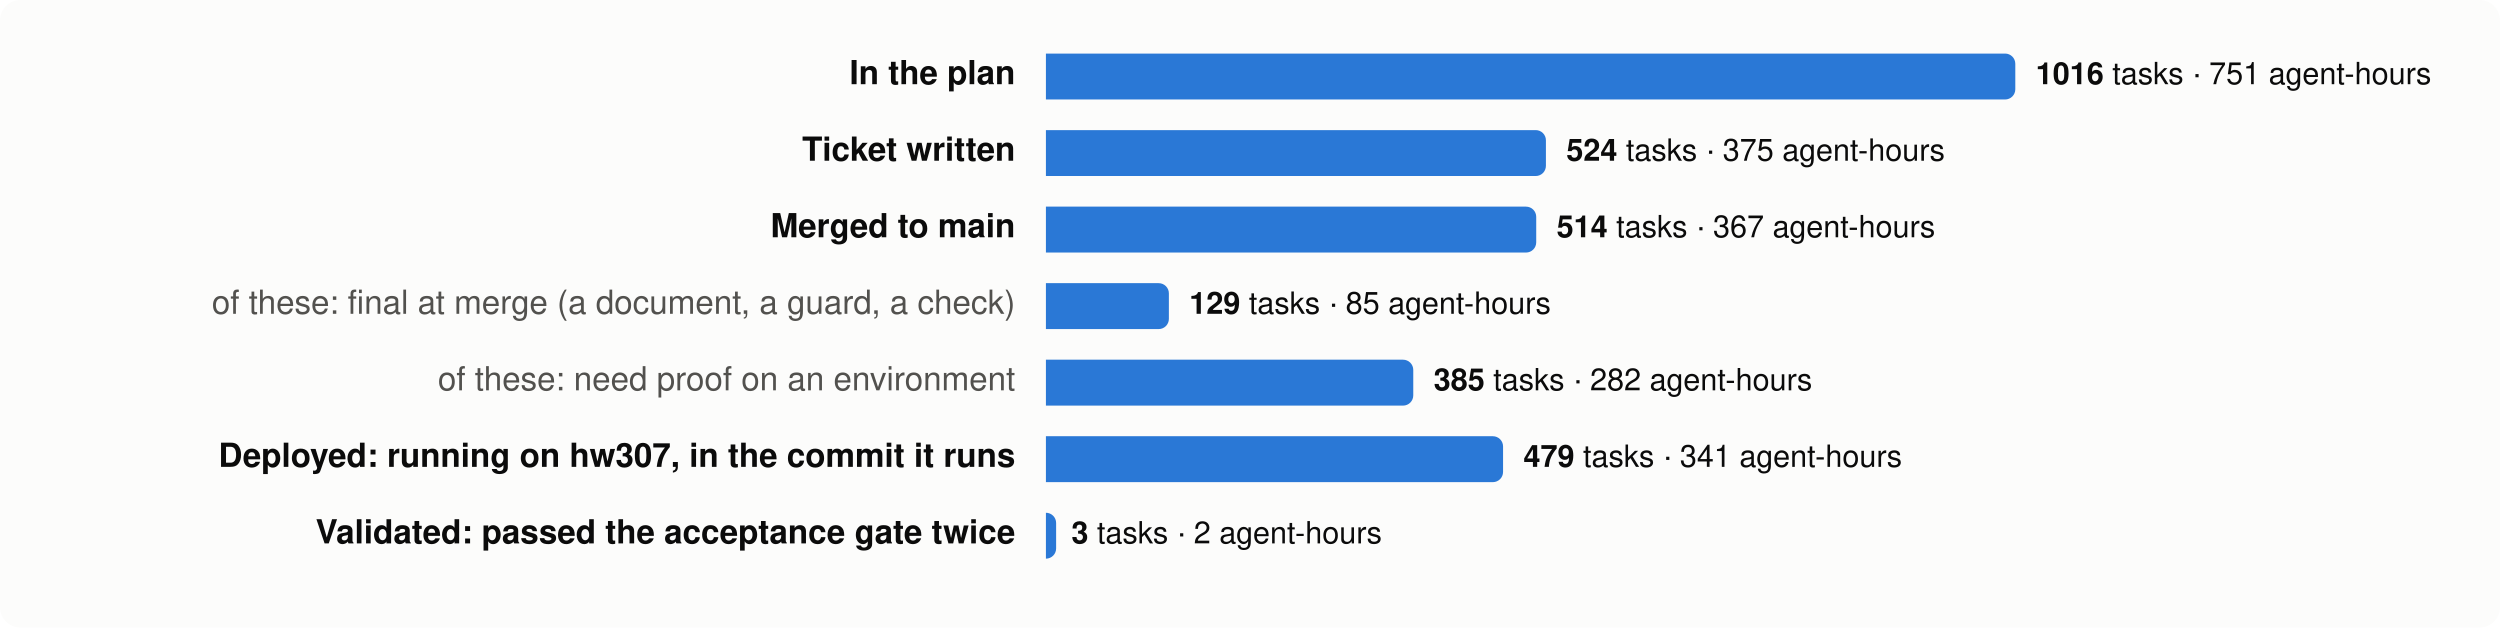
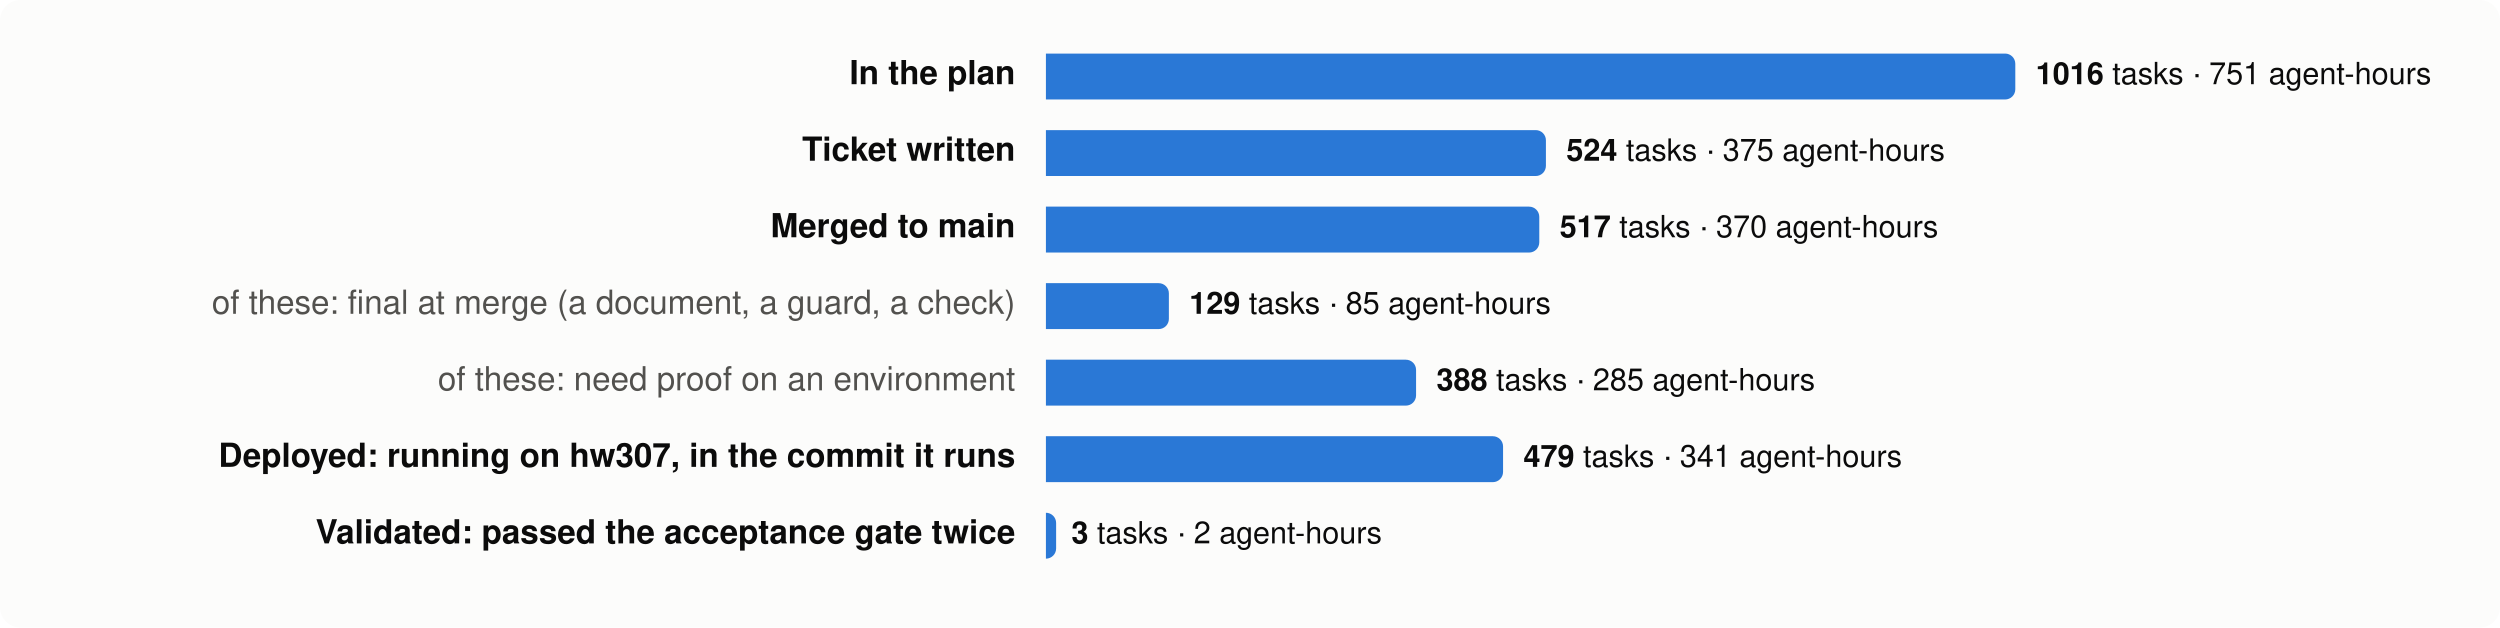
<svg xmlns="http://www.w3.org/2000/svg" viewBox="0 0 980 246" width="980" height="246" font-family="system-ui,-apple-system,Segoe UI,Helvetica,Arial,sans-serif" font-size="13">
  <rect width="980" height="246" rx="8" fill="#fcfcfb" />
  <text x="398" y="33" text-anchor="end" fill="#0b0b0b" font-weight="600">In the plan</text>
  <path d="M410,21 h376.0 a4,4 0 0 1 4,4 v10 a4,4 0 0 1 -4,4 h-376.0 z" fill="#2a78d6" />
  <text x="798.0" y="33" fill="#0b0b0b" font-size="12">
    <tspan font-weight="600">1016</tspan> tasks · 751 agent-hours</text>
  <text x="398" y="63" text-anchor="end" fill="#0b0b0b" font-weight="600">Ticket written</text>
  <path d="M410,51 h192.0 a4,4 0 0 1 4,4 v10 a4,4 0 0 1 -4,4 h-192.0 z" fill="#2a78d6" />
  <text x="614.0" y="63" fill="#0b0b0b" font-size="12">
    <tspan font-weight="600">524</tspan> tasks · 375 agent-hours</text>
  <text x="398" y="93" text-anchor="end" fill="#0b0b0b" font-weight="600">Merged to main</text>
-   <path d="M410,81 h188.2 a4,4 0 0 1 4,4 v10 a4,4 0 0 1 -4,4 h-188.2 z" fill="#2a78d6" />
-   <text x="610.2" y="93" fill="#0b0b0b" font-size="12">
-     <tspan font-weight="600">514</tspan> tasks · 367 agent-hours</text>
+   <path d="M410,81 h189.4 a4,4 0 0 1 4,4 v10 a4,4 0 0 1 -4,4 h-189.4 z" fill="#2a78d6" />
+   <text x="611.4" y="93" fill="#0b0b0b" font-size="12">
+     <tspan font-weight="600">517</tspan> tasks · 370 agent-hours</text>
  <text x="398" y="123" text-anchor="end" fill="#52514e" font-weight="400">of these: final at merge (a document, a guard, a check)</text>
  <path d="M410,111 h44.2 a4,4 0 0 1 4,4 v10 a4,4 0 0 1 -4,4 h-44.2 z" fill="#2a78d6" />
  <text x="466.2" y="123" fill="#0b0b0b" font-size="12">
    <tspan font-weight="600">129</tspan> tasks · 85 agent-hours</text>
  <text x="398" y="153" text-anchor="end" fill="#52514e" font-weight="400">of these: need proof on an environment</text>
-   <path d="M410,141 h140.0 a4,4 0 0 1 4,4 v10 a4,4 0 0 1 -4,4 h-140.0 z" fill="#2a78d6" />
-   <text x="562.0" y="153" fill="#0b0b0b" font-size="12">
-     <tspan font-weight="600">385</tspan> tasks · 282 agent-hours</text>
+   <path d="M410,141 h141.1 a4,4 0 0 1 4,4 v10 a4,4 0 0 1 -4,4 h-141.1 z" fill="#2a78d6" />
+   <text x="563.1" y="153" fill="#0b0b0b" font-size="12">
+     <tspan font-weight="600">388</tspan> tasks · 285 agent-hours</text>
  <text x="398" y="183" text-anchor="end" fill="#0b0b0b" font-weight="600">Deployed: running on hw307, in the commit it runs</text>
  <path d="M410,171 h175.2 a4,4 0 0 1 4,4 v10 a4,4 0 0 1 -4,4 h-175.2 z" fill="#2a78d6" />
  <text x="597.2" y="183" fill="#0b0b0b" font-size="12">
    <tspan font-weight="600">479</tspan> tasks · 341 agent-hours</text>
  <text x="398" y="213" text-anchor="end" fill="#0b0b0b" font-weight="600">Validated: passed the acceptance gate twice</text>
  <path d="M410,201 h0.0 a4,4 0 0 1 4,4 v10 a4,4 0 0 1 -4,4 h-0.0 z" fill="#2a78d6" />
  <text x="420.0" y="213" fill="#0b0b0b" font-size="12">
    <tspan font-weight="600">3</tspan> tasks · 2 agent-hours</text>
</svg>
